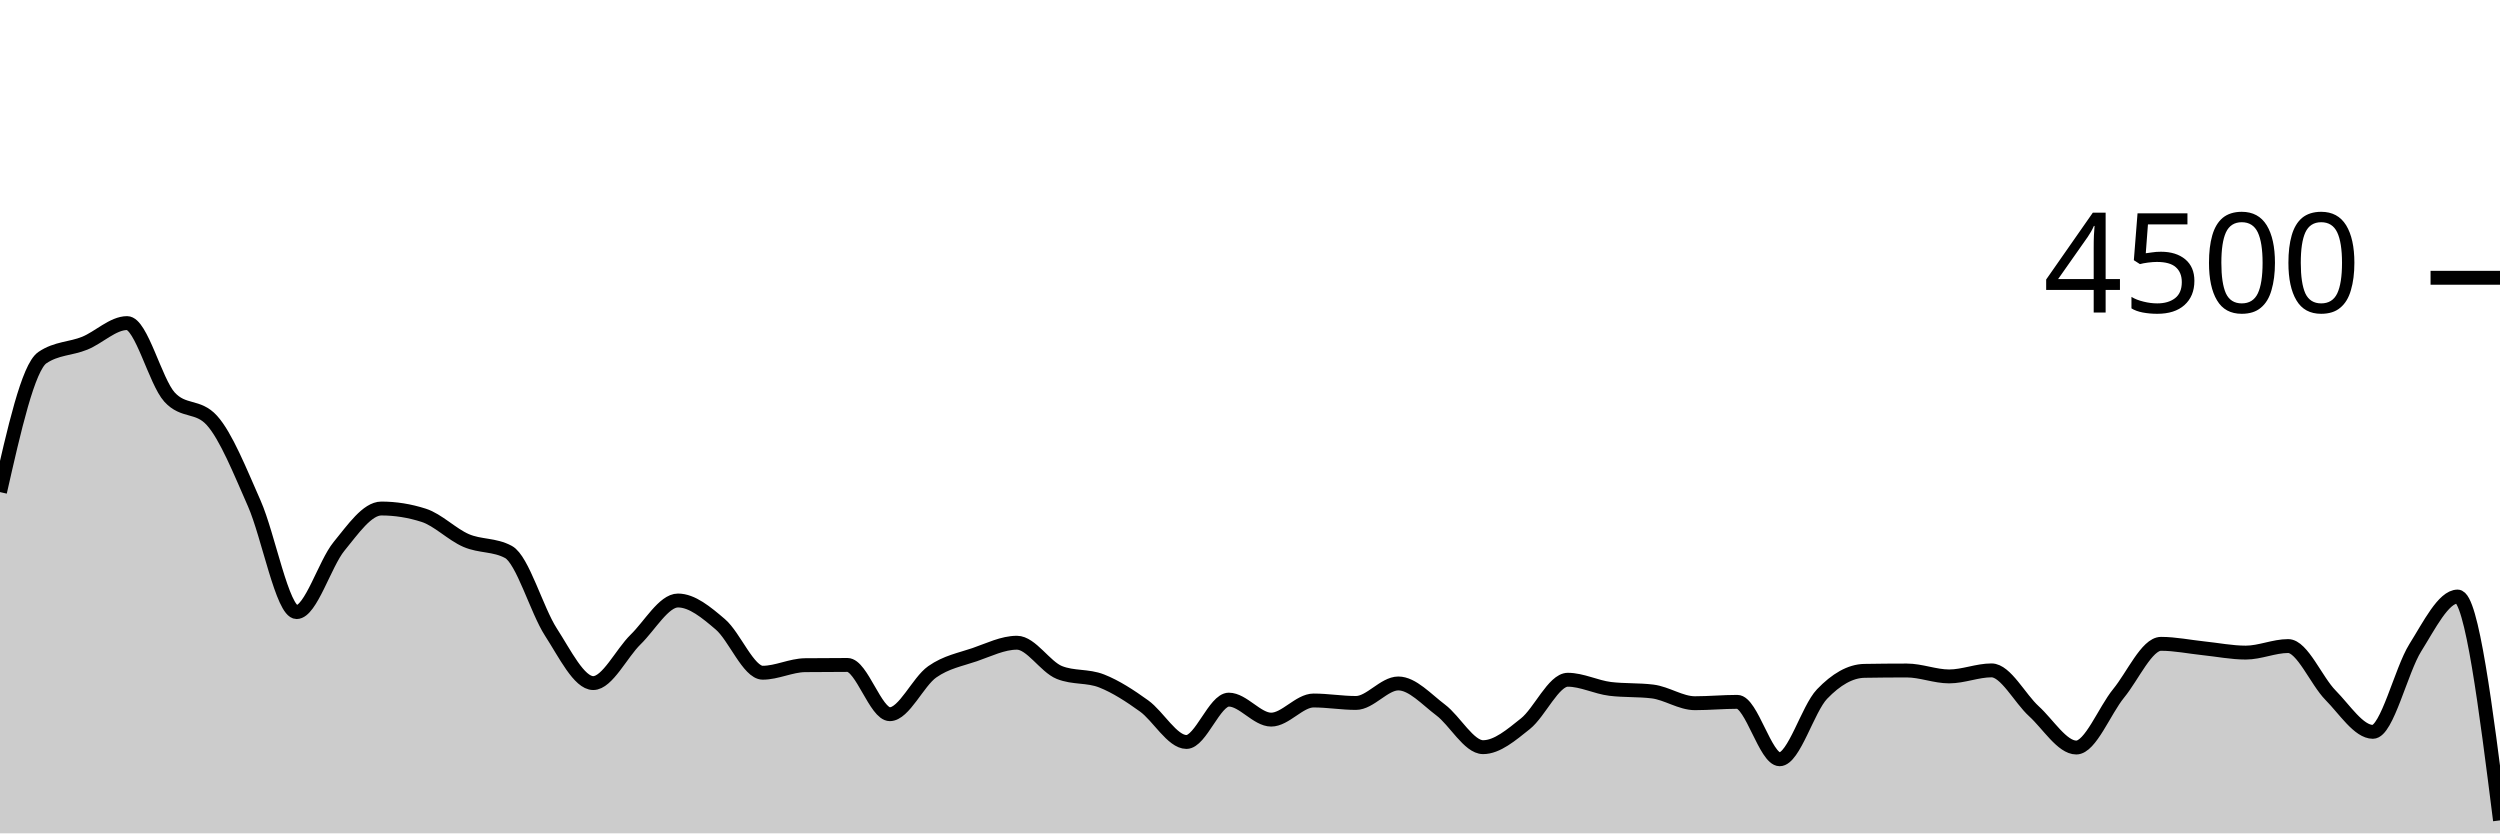
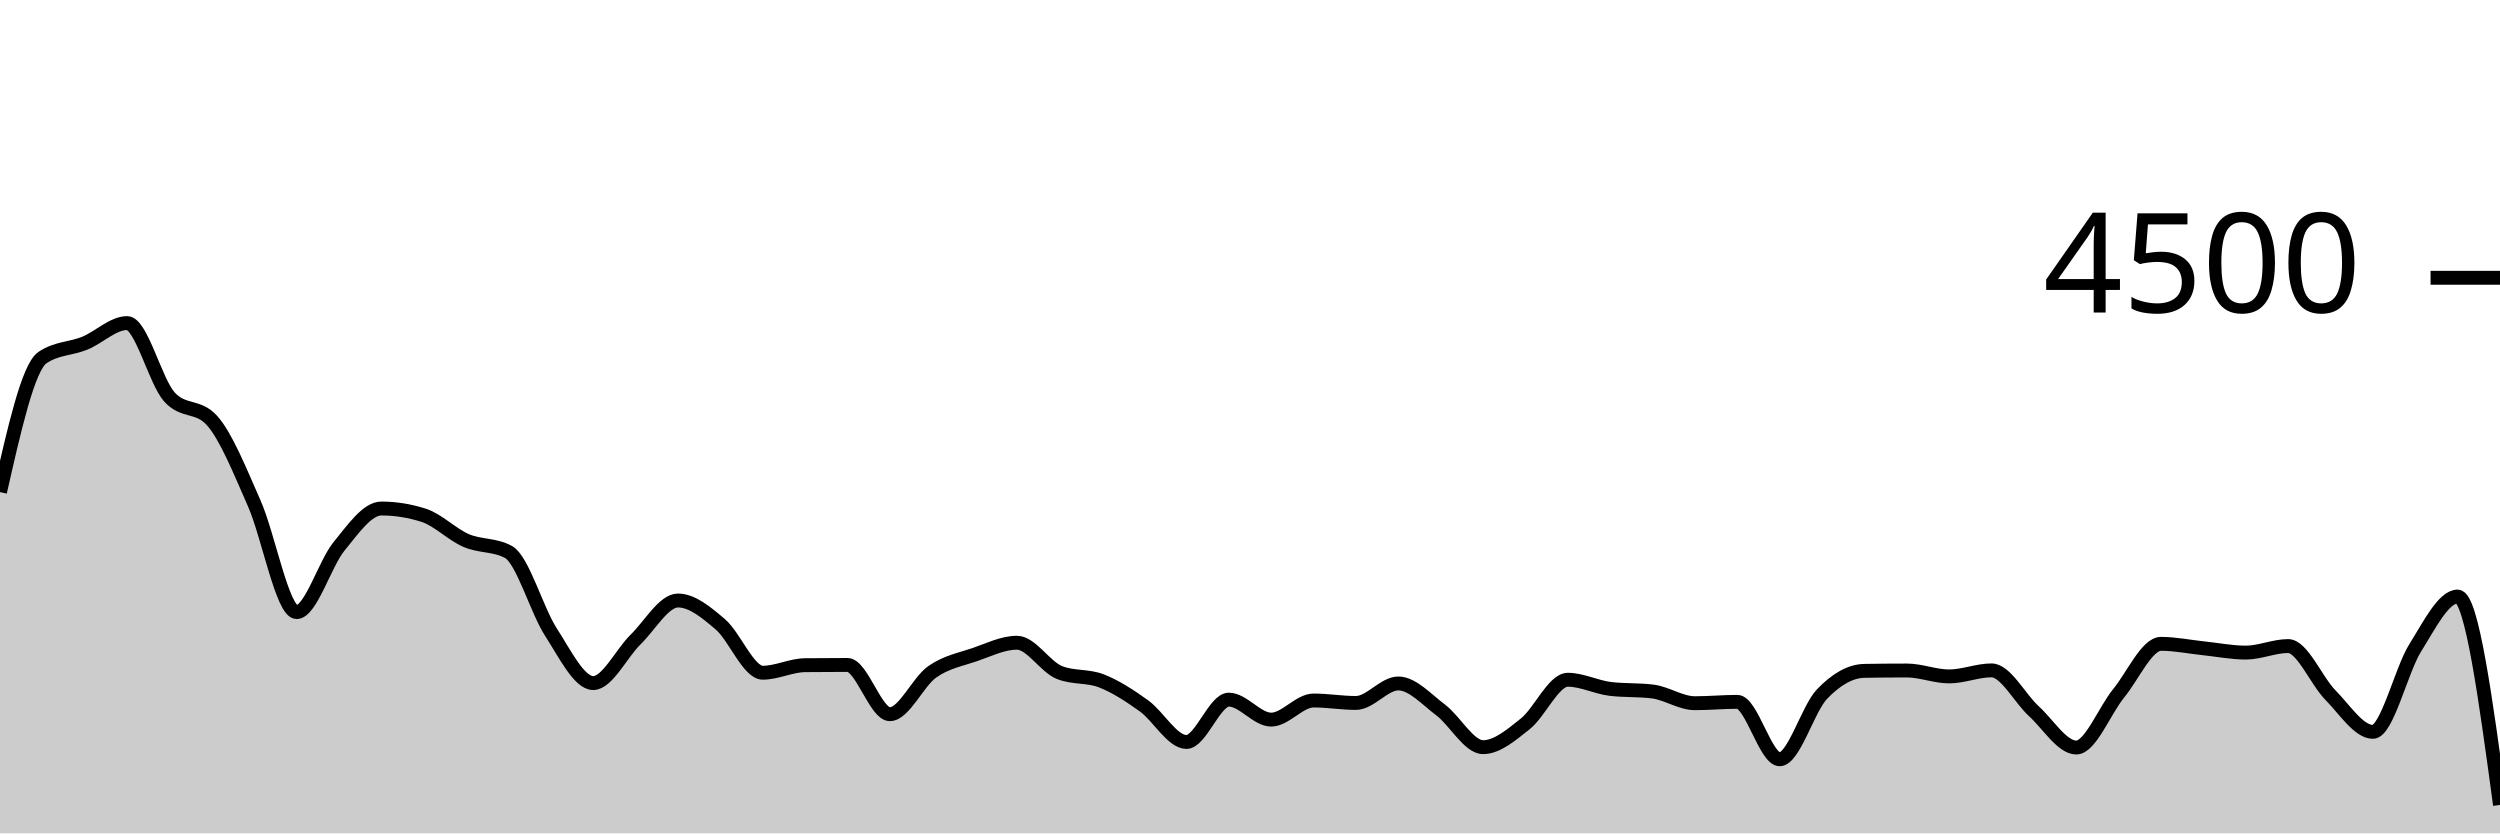
<svg xmlns="http://www.w3.org/2000/svg" viewBox="0 0 180 60">
  <g transform="translate(0,20)">
-     <path class="area" fill="rgba(0, 0, 0, 0.2)" d="M0,15.431C1.017,10.938,2.034,6.444,3.051,5.751C4.068,5.058,5.085,5.126,6.102,4.711C7.119,4.296,8.136,3.262,9.153,3.262C10.169,3.262,11.186,7.467,12.203,8.587C13.22,9.707,14.237,9.147,15.254,10.267C16.271,11.387,17.288,13.939,18.305,16.24C19.322,18.541,20.339,24.071,21.356,24.071C22.373,24.071,23.39,20.585,24.407,19.342C25.424,18.099,26.441,16.613,27.458,16.613C28.475,16.613,29.492,16.776,30.508,17.102C31.525,17.428,32.542,18.476,33.559,18.916C34.576,19.356,35.593,19.191,36.61,19.742C37.627,20.293,38.644,23.929,39.661,25.502C40.678,27.076,41.695,29.182,42.712,29.182C43.729,29.182,44.746,27.036,45.763,26.044C46.78,25.053,47.797,23.236,48.814,23.236C49.831,23.236,50.847,24.084,51.864,24.951C52.881,25.818,53.898,28.436,54.915,28.436C55.932,28.436,56.949,27.905,57.966,27.893C58.983,27.881,60,27.876,61.017,27.876C62.034,27.876,63.051,31.422,64.068,31.422C65.085,31.422,66.102,29.087,67.119,28.373C68.136,27.659,69.153,27.487,70.169,27.138C71.186,26.788,72.203,26.276,73.22,26.276C74.237,26.276,75.254,28.009,76.271,28.418C77.288,28.827,78.305,28.63,79.322,29.031C80.339,29.433,81.356,30.095,82.373,30.827C83.39,31.559,84.407,33.422,85.424,33.422C86.441,33.422,87.458,30.373,88.475,30.373C89.492,30.373,90.508,31.813,91.525,31.813C92.542,31.813,93.559,30.436,94.576,30.436C95.593,30.436,96.61,30.613,97.627,30.613C98.644,30.613,99.661,29.209,100.678,29.209C101.695,29.209,102.712,30.356,103.729,31.12C104.746,31.884,105.763,33.796,106.78,33.796C107.797,33.796,108.814,32.916,109.831,32.107C110.847,31.298,111.864,28.942,112.881,28.942C113.898,28.942,114.915,29.476,115.932,29.6C116.949,29.724,117.966,29.662,118.983,29.787C120,29.911,121.017,30.631,122.034,30.631C123.051,30.631,124.068,30.533,125.085,30.533C126.102,30.533,127.119,34.667,128.136,34.667C129.153,34.667,130.169,31.034,131.186,29.973C132.203,28.913,133.22,28.32,134.237,28.302C135.254,28.284,136.271,28.276,137.288,28.276C138.305,28.276,139.322,28.702,140.339,28.702C141.356,28.702,142.373,28.267,143.39,28.267C144.407,28.267,145.424,30.283,146.441,31.209C147.458,32.135,148.475,33.822,149.492,33.822C150.508,33.822,151.525,31.164,152.542,29.92C153.559,28.676,154.576,26.356,155.593,26.356C156.61,26.356,157.627,26.57,158.644,26.676C159.661,26.781,160.678,26.987,161.695,26.987C162.712,26.987,163.729,26.516,164.746,26.516C165.763,26.516,166.78,29.024,167.797,30.053C168.814,31.083,169.831,32.693,170.847,32.693C171.864,32.693,172.881,28.264,173.898,26.64C174.915,25.016,175.932,22.951,176.949,22.951C177.966,22.951,178.983,31.009,180,39.067L180,40C178.983,40,177.966,40,176.949,40C175.932,40,174.915,40,173.898,40C172.881,40,171.864,40,170.847,40C169.831,40,168.814,40,167.797,40C166.78,40,165.763,40,164.746,40C163.729,40,162.712,40,161.695,40C160.678,40,159.661,40,158.644,40C157.627,40,156.61,40,155.593,40C154.576,40,153.559,40,152.542,40C151.525,40,150.508,40,149.492,40C148.475,40,147.458,40,146.441,40C145.424,40,144.407,40,143.39,40C142.373,40,141.356,40,140.339,40C139.322,40,138.305,40,137.288,40C136.271,40,135.254,40,134.237,40C133.22,40,132.203,40,131.186,40C130.169,40,129.153,40,128.136,40C127.119,40,126.102,40,125.085,40C124.068,40,123.051,40,122.034,40C121.017,40,120,40,118.983,40C117.966,40,116.949,40,115.932,40C114.915,40,113.898,40,112.881,40C111.864,40,110.847,40,109.831,40C108.814,40,107.797,40,106.78,40C105.763,40,104.746,40,103.729,40C102.712,40,101.695,40,100.678,40C99.661,40,98.644,40,97.627,40C96.61,40,95.593,40,94.576,40C93.559,40,92.542,40,91.525,40C90.508,40,89.492,40,88.475,40C87.458,40,86.441,40,85.424,40C84.407,40,83.39,40,82.373,40C81.356,40,80.339,40,79.322,40C78.305,40,77.288,40,76.271,40C75.254,40,74.237,40,73.22,40C72.203,40,71.186,40,70.169,40C69.153,40,68.136,40,67.119,40C66.102,40,65.085,40,64.068,40C63.051,40,62.034,40,61.017,40C60,40,58.983,40,57.966,40C56.949,40,55.932,40,54.915,40C53.898,40,52.881,40,51.864,40C50.847,40,49.831,40,48.814,40C47.797,40,46.78,40,45.763,40C44.746,40,43.729,40,42.712,40C41.695,40,40.678,40,39.661,40C38.644,40,37.627,40,36.61,40C35.593,40,34.576,40,33.559,40C32.542,40,31.525,40,30.508,40C29.492,40,28.475,40,27.458,40C26.441,40,25.424,40,24.407,40C23.39,40,22.373,40,21.356,40C20.339,40,19.322,40,18.305,40C17.288,40,16.271,40,15.254,40C14.237,40,13.22,40,12.203,40C11.186,40,10.169,40,9.153,40C8.136,40,7.119,40,6.102,40C5.085,40,4.068,40,3.051,40C2.034,40,1.017,40,0,40Z" />
-     <path class="line" stroke="black" fill="none" d="M0,15.431C1.017,10.938,2.034,6.444,3.051,5.751C4.068,5.058,5.085,5.126,6.102,4.711C7.119,4.296,8.136,3.262,9.153,3.262C10.169,3.262,11.186,7.467,12.203,8.587C13.22,9.707,14.237,9.147,15.254,10.267C16.271,11.387,17.288,13.939,18.305,16.24C19.322,18.541,20.339,24.071,21.356,24.071C22.373,24.071,23.39,20.585,24.407,19.342C25.424,18.099,26.441,16.613,27.458,16.613C28.475,16.613,29.492,16.776,30.508,17.102C31.525,17.428,32.542,18.476,33.559,18.916C34.576,19.356,35.593,19.191,36.61,19.742C37.627,20.293,38.644,23.929,39.661,25.502C40.678,27.076,41.695,29.182,42.712,29.182C43.729,29.182,44.746,27.036,45.763,26.044C46.78,25.053,47.797,23.236,48.814,23.236C49.831,23.236,50.847,24.084,51.864,24.951C52.881,25.818,53.898,28.436,54.915,28.436C55.932,28.436,56.949,27.905,57.966,27.893C58.983,27.881,60,27.876,61.017,27.876C62.034,27.876,63.051,31.422,64.068,31.422C65.085,31.422,66.102,29.087,67.119,28.373C68.136,27.659,69.153,27.487,70.169,27.138C71.186,26.788,72.203,26.276,73.22,26.276C74.237,26.276,75.254,28.009,76.271,28.418C77.288,28.827,78.305,28.63,79.322,29.031C80.339,29.433,81.356,30.095,82.373,30.827C83.39,31.559,84.407,33.422,85.424,33.422C86.441,33.422,87.458,30.373,88.475,30.373C89.492,30.373,90.508,31.813,91.525,31.813C92.542,31.813,93.559,30.436,94.576,30.436C95.593,30.436,96.61,30.613,97.627,30.613C98.644,30.613,99.661,29.209,100.678,29.209C101.695,29.209,102.712,30.356,103.729,31.12C104.746,31.884,105.763,33.796,106.78,33.796C107.797,33.796,108.814,32.916,109.831,32.107C110.847,31.298,111.864,28.942,112.881,28.942C113.898,28.942,114.915,29.476,115.932,29.6C116.949,29.724,117.966,29.662,118.983,29.787C120,29.911,121.017,30.631,122.034,30.631C123.051,30.631,124.068,30.533,125.085,30.533C126.102,30.533,127.119,34.667,128.136,34.667C129.153,34.667,130.169,31.034,131.186,29.973C132.203,28.913,133.22,28.32,134.237,28.302C135.254,28.284,136.271,28.276,137.288,28.276C138.305,28.276,139.322,28.702,140.339,28.702C141.356,28.702,142.373,28.267,143.39,28.267C144.407,28.267,145.424,30.283,146.441,31.209C147.458,32.135,148.475,33.822,149.492,33.822C150.508,33.822,151.525,31.164,152.542,29.92C153.559,28.676,154.576,26.356,155.593,26.356C156.61,26.356,157.627,26.57,158.644,26.676C159.661,26.781,160.678,26.987,161.695,26.987C162.712,26.987,163.729,26.516,164.746,26.516C165.763,26.516,166.78,29.024,167.797,30.053C168.814,31.083,169.831,32.693,170.847,32.693C171.864,32.693,172.881,28.264,173.898,26.64C174.915,25.016,175.932,22.951,176.949,22.951C177.966,22.951,178.983,31.009,180,39.067" />
+     <path class="area" fill="rgba(0, 0, 0, 0.2)" d="M0,15.431C1.017,10.938,2.034,6.444,3.051,5.751C4.068,5.058,5.085,5.126,6.102,4.711C7.119,4.296,8.136,3.262,9.153,3.262C10.169,3.262,11.186,7.467,12.203,8.587C13.22,9.707,14.237,9.147,15.254,10.267C16.271,11.387,17.288,13.939,18.305,16.24C19.322,18.541,20.339,24.071,21.356,24.071C22.373,24.071,23.39,20.585,24.407,19.342C25.424,18.099,26.441,16.613,27.458,16.613C28.475,16.613,29.492,16.776,30.508,17.102C31.525,17.428,32.542,18.476,33.559,18.916C34.576,19.356,35.593,19.191,36.61,19.742C37.627,20.293,38.644,23.929,39.661,25.502C40.678,27.076,41.695,29.182,42.712,29.182C43.729,29.182,44.746,27.036,45.763,26.044C46.78,25.053,47.797,23.236,48.814,23.236C49.831,23.236,50.847,24.084,51.864,24.951C52.881,25.818,53.898,28.436,54.915,28.436C55.932,28.436,56.949,27.905,57.966,27.893C58.983,27.881,60,27.876,61.017,27.876C62.034,27.876,63.051,31.422,64.068,31.422C65.085,31.422,66.102,29.087,67.119,28.373C68.136,27.659,69.153,27.487,70.169,27.138C71.186,26.788,72.203,26.276,73.22,26.276C74.237,26.276,75.254,28.009,76.271,28.418C77.288,28.827,78.305,28.63,79.322,29.031C80.339,29.433,81.356,30.095,82.373,30.827C83.39,31.559,84.407,33.422,85.424,33.422C86.441,33.422,87.458,30.373,88.475,30.373C89.492,30.373,90.508,31.813,91.525,31.813C92.542,31.813,93.559,30.436,94.576,30.436C95.593,30.436,96.61,30.613,97.627,30.613C98.644,30.613,99.661,29.209,100.678,29.209C101.695,29.209,102.712,30.356,103.729,31.12C104.746,31.884,105.763,33.796,106.78,33.796C107.797,33.796,108.814,32.916,109.831,32.107C110.847,31.298,111.864,28.942,112.881,28.942C113.898,28.942,114.915,29.476,115.932,29.6C116.949,29.724,117.966,29.662,118.983,29.787C120,29.911,121.017,30.631,122.034,30.631C123.051,30.631,124.068,30.533,125.085,30.533C126.102,30.533,127.119,34.667,128.136,34.667C129.153,34.667,130.169,31.034,131.186,29.973C132.203,28.913,133.22,28.32,134.237,28.302C135.254,28.284,136.271,28.276,137.288,28.276C138.305,28.276,139.322,28.702,140.339,28.702C141.356,28.702,142.373,28.267,143.39,28.267C144.407,28.267,145.424,30.283,146.441,31.209C147.458,32.135,148.475,33.822,149.492,33.822C150.508,33.822,151.525,31.164,152.542,29.92C153.559,28.676,154.576,26.356,155.593,26.356C156.61,26.356,157.627,26.57,158.644,26.676C159.661,26.781,160.678,26.987,161.695,26.987C162.712,26.987,163.729,26.516,164.746,26.516C165.763,26.516,166.78,29.024,167.797,30.053C168.814,31.083,169.831,32.693,170.847,32.693C171.864,32.693,172.881,28.264,173.898,26.64C174.915,25.016,175.932,22.951,176.949,22.951C177.966,22.951,178.983,30.453,180,37.956L180,40C178.983,40,177.966,40,176.949,40C175.932,40,174.915,40,173.898,40C172.881,40,171.864,40,170.847,40C169.831,40,168.814,40,167.797,40C166.78,40,165.763,40,164.746,40C163.729,40,162.712,40,161.695,40C160.678,40,159.661,40,158.644,40C157.627,40,156.61,40,155.593,40C154.576,40,153.559,40,152.542,40C151.525,40,150.508,40,149.492,40C148.475,40,147.458,40,146.441,40C145.424,40,144.407,40,143.39,40C142.373,40,141.356,40,140.339,40C139.322,40,138.305,40,137.288,40C136.271,40,135.254,40,134.237,40C133.22,40,132.203,40,131.186,40C130.169,40,129.153,40,128.136,40C127.119,40,126.102,40,125.085,40C124.068,40,123.051,40,122.034,40C121.017,40,120,40,118.983,40C117.966,40,116.949,40,115.932,40C114.915,40,113.898,40,112.881,40C111.864,40,110.847,40,109.831,40C108.814,40,107.797,40,106.78,40C105.763,40,104.746,40,103.729,40C102.712,40,101.695,40,100.678,40C99.661,40,98.644,40,97.627,40C96.61,40,95.593,40,94.576,40C93.559,40,92.542,40,91.525,40C90.508,40,89.492,40,88.475,40C87.458,40,86.441,40,85.424,40C84.407,40,83.39,40,82.373,40C81.356,40,80.339,40,79.322,40C78.305,40,77.288,40,76.271,40C75.254,40,74.237,40,73.22,40C72.203,40,71.186,40,70.169,40C69.153,40,68.136,40,67.119,40C66.102,40,65.085,40,64.068,40C63.051,40,62.034,40,61.017,40C60,40,58.983,40,57.966,40C56.949,40,55.932,40,54.915,40C53.898,40,52.881,40,51.864,40C50.847,40,49.831,40,48.814,40C47.797,40,46.78,40,45.763,40C44.746,40,43.729,40,42.712,40C41.695,40,40.678,40,39.661,40C38.644,40,37.627,40,36.61,40C35.593,40,34.576,40,33.559,40C32.542,40,31.525,40,30.508,40C29.492,40,28.475,40,27.458,40C26.441,40,25.424,40,24.407,40C23.39,40,22.373,40,21.356,40C20.339,40,19.322,40,18.305,40C17.288,40,16.271,40,15.254,40C14.237,40,13.22,40,12.203,40C11.186,40,10.169,40,9.153,40C8.136,40,7.119,40,6.102,40C5.085,40,4.068,40,3.051,40C2.034,40,1.017,40,0,40Z" />
+     <path class="line" stroke="black" fill="none" d="M0,15.431C1.017,10.938,2.034,6.444,3.051,5.751C4.068,5.058,5.085,5.126,6.102,4.711C7.119,4.296,8.136,3.262,9.153,3.262C10.169,3.262,11.186,7.467,12.203,8.587C13.22,9.707,14.237,9.147,15.254,10.267C16.271,11.387,17.288,13.939,18.305,16.24C19.322,18.541,20.339,24.071,21.356,24.071C22.373,24.071,23.39,20.585,24.407,19.342C25.424,18.099,26.441,16.613,27.458,16.613C28.475,16.613,29.492,16.776,30.508,17.102C31.525,17.428,32.542,18.476,33.559,18.916C34.576,19.356,35.593,19.191,36.61,19.742C37.627,20.293,38.644,23.929,39.661,25.502C40.678,27.076,41.695,29.182,42.712,29.182C43.729,29.182,44.746,27.036,45.763,26.044C46.78,25.053,47.797,23.236,48.814,23.236C49.831,23.236,50.847,24.084,51.864,24.951C52.881,25.818,53.898,28.436,54.915,28.436C55.932,28.436,56.949,27.905,57.966,27.893C58.983,27.881,60,27.876,61.017,27.876C62.034,27.876,63.051,31.422,64.068,31.422C65.085,31.422,66.102,29.087,67.119,28.373C68.136,27.659,69.153,27.487,70.169,27.138C71.186,26.788,72.203,26.276,73.22,26.276C74.237,26.276,75.254,28.009,76.271,28.418C77.288,28.827,78.305,28.63,79.322,29.031C80.339,29.433,81.356,30.095,82.373,30.827C83.39,31.559,84.407,33.422,85.424,33.422C86.441,33.422,87.458,30.373,88.475,30.373C89.492,30.373,90.508,31.813,91.525,31.813C92.542,31.813,93.559,30.436,94.576,30.436C95.593,30.436,96.61,30.613,97.627,30.613C98.644,30.613,99.661,29.209,100.678,29.209C101.695,29.209,102.712,30.356,103.729,31.12C104.746,31.884,105.763,33.796,106.78,33.796C107.797,33.796,108.814,32.916,109.831,32.107C110.847,31.298,111.864,28.942,112.881,28.942C113.898,28.942,114.915,29.476,115.932,29.6C116.949,29.724,117.966,29.662,118.983,29.787C120,29.911,121.017,30.631,122.034,30.631C123.051,30.631,124.068,30.533,125.085,30.533C126.102,30.533,127.119,34.667,128.136,34.667C129.153,34.667,130.169,31.034,131.186,29.973C132.203,28.913,133.22,28.32,134.237,28.302C135.254,28.284,136.271,28.276,137.288,28.276C138.305,28.276,139.322,28.702,140.339,28.702C141.356,28.702,142.373,28.267,143.39,28.267C144.407,28.267,145.424,30.283,146.441,31.209C147.458,32.135,148.475,33.822,149.492,33.822C150.508,33.822,151.525,31.164,152.542,29.92C153.559,28.676,154.576,26.356,155.593,26.356C156.61,26.356,157.627,26.57,158.644,26.676C159.661,26.781,160.678,26.987,161.695,26.987C162.712,26.987,163.729,26.516,164.746,26.516C165.763,26.516,166.78,29.024,167.797,30.053C168.814,31.083,169.831,32.693,170.847,32.693C171.864,32.693,172.881,28.264,173.898,26.64C174.915,25.016,175.932,22.951,176.949,22.951C177.966,22.951,178.983,30.453,180,37.956" />
    <path class="axis-ceiling" stroke-width="1" stroke="black" fill="none" d="M175,0L180,0" />
    <text class="axis-ceiling-label" font-family="sans-serif" text-anchor="end" font-size="10px" x="170" y="2.5">4500</text>
  </g>
</svg>
